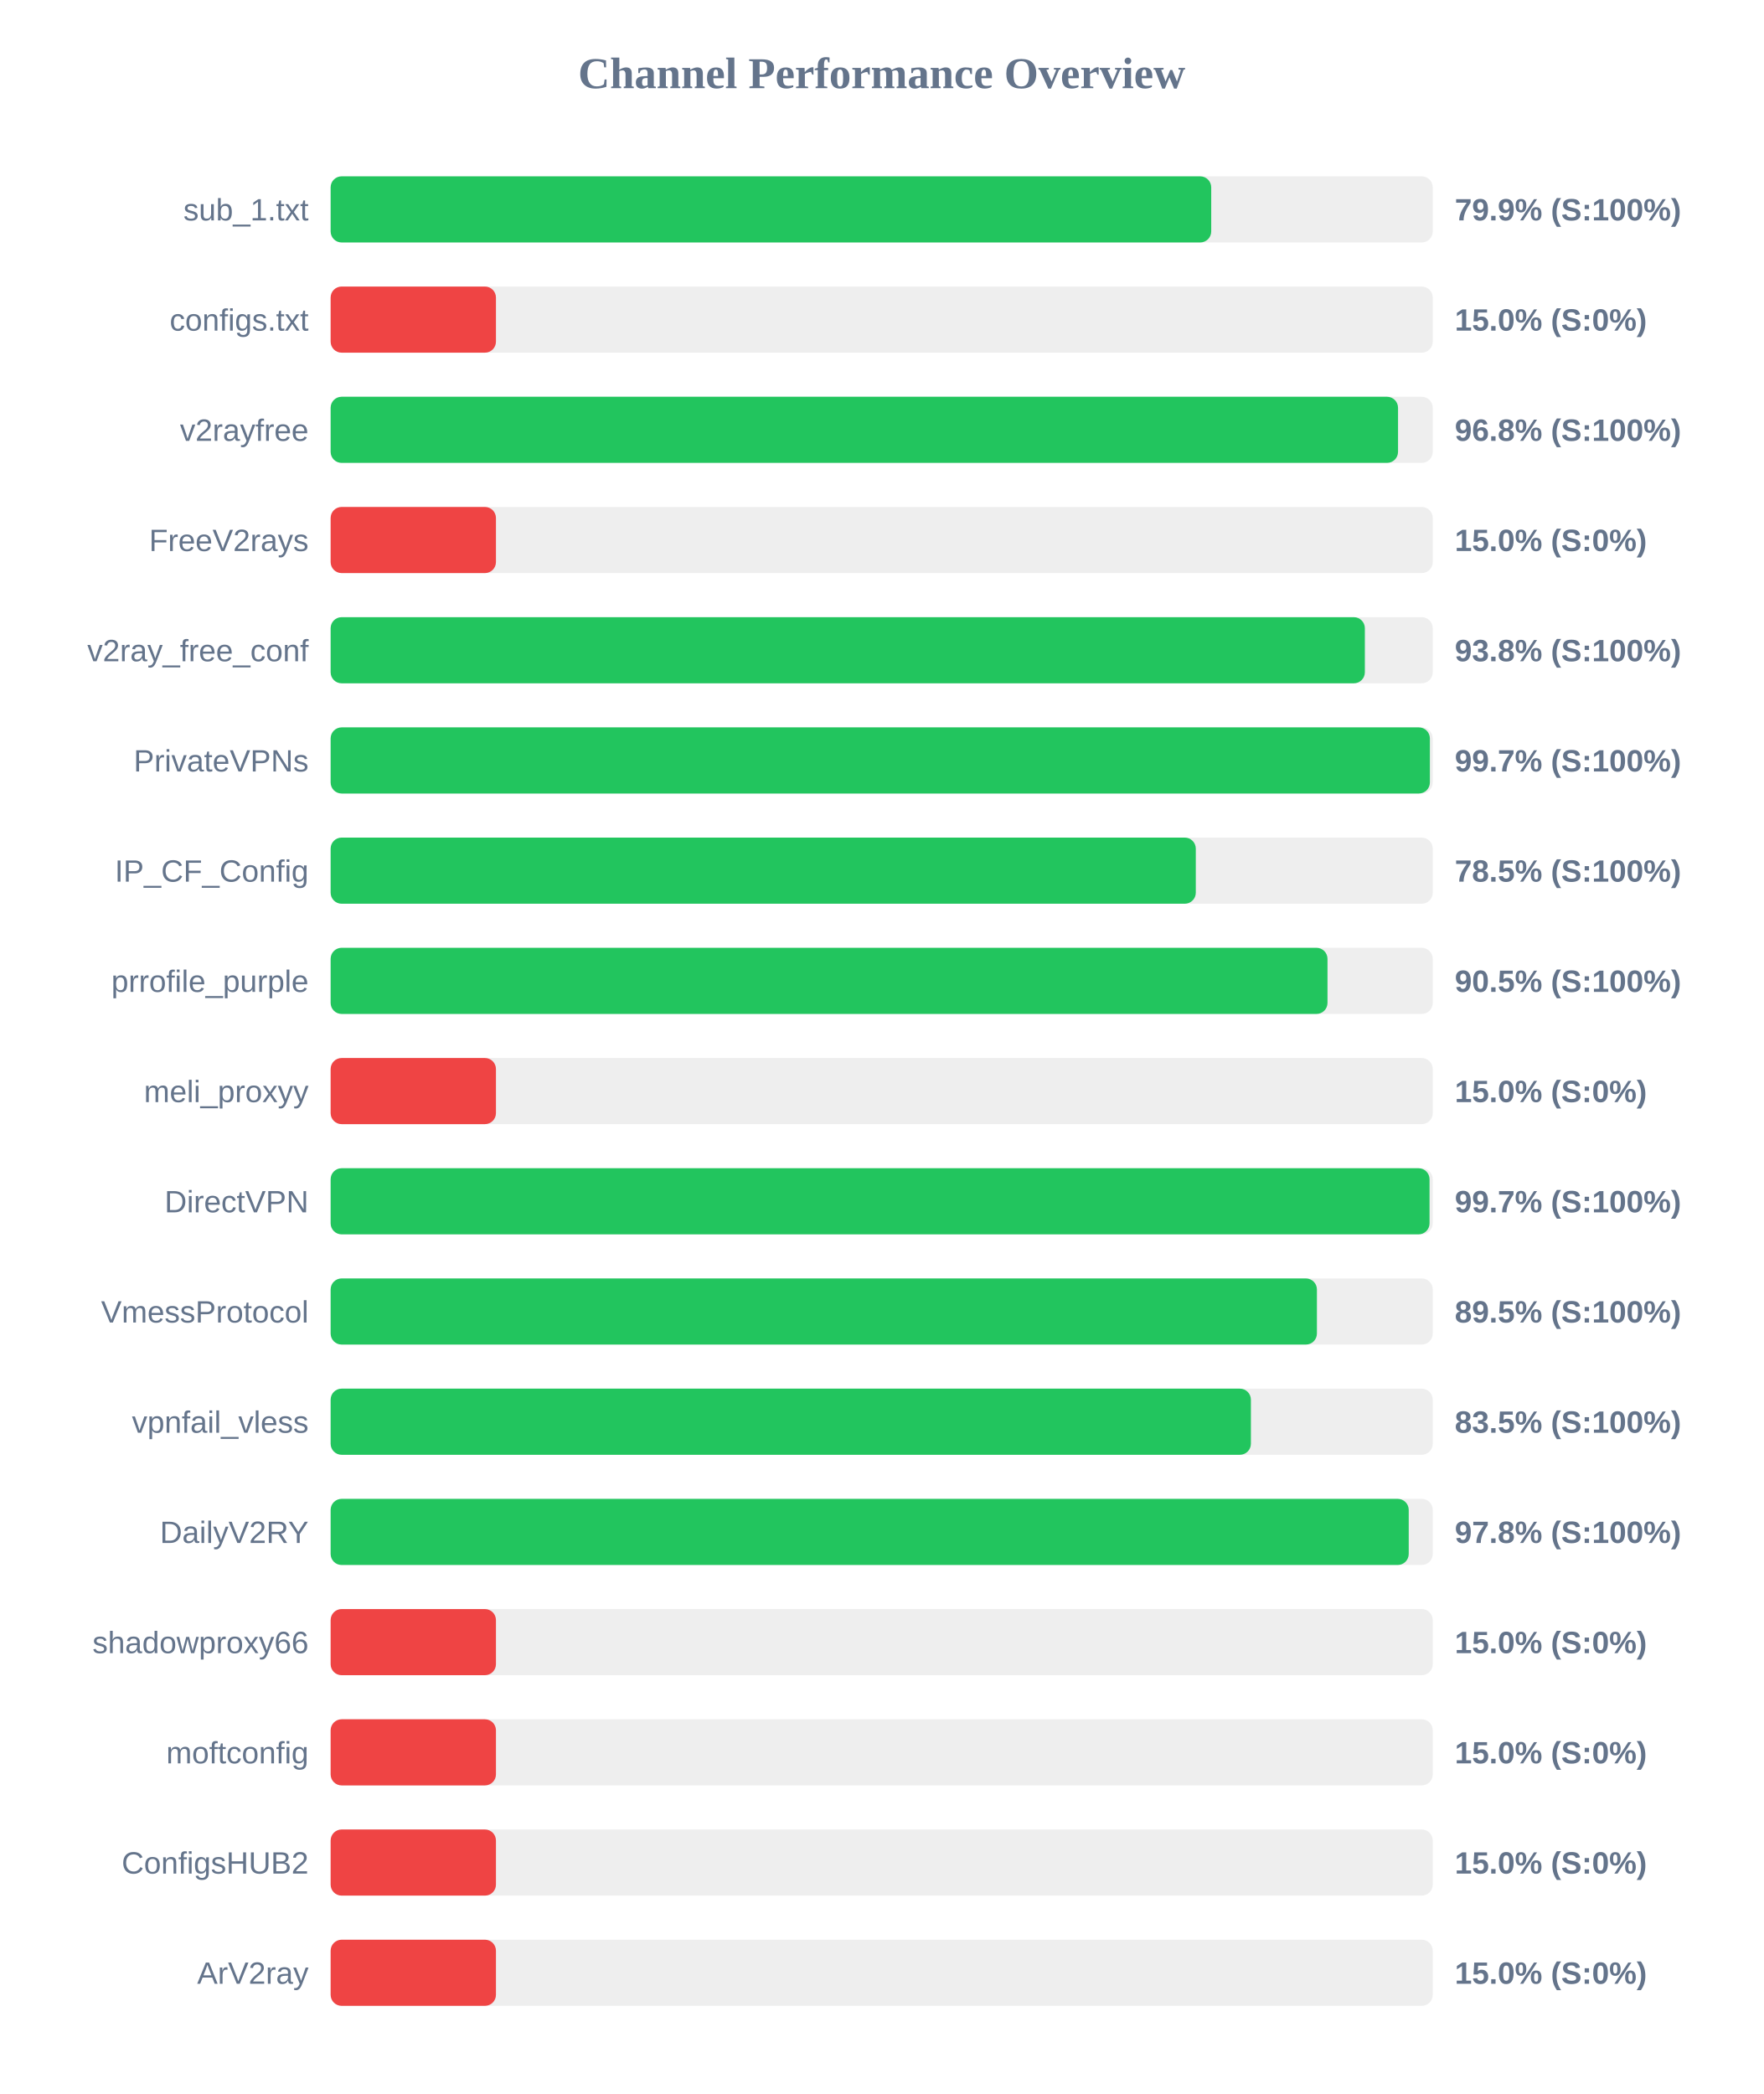
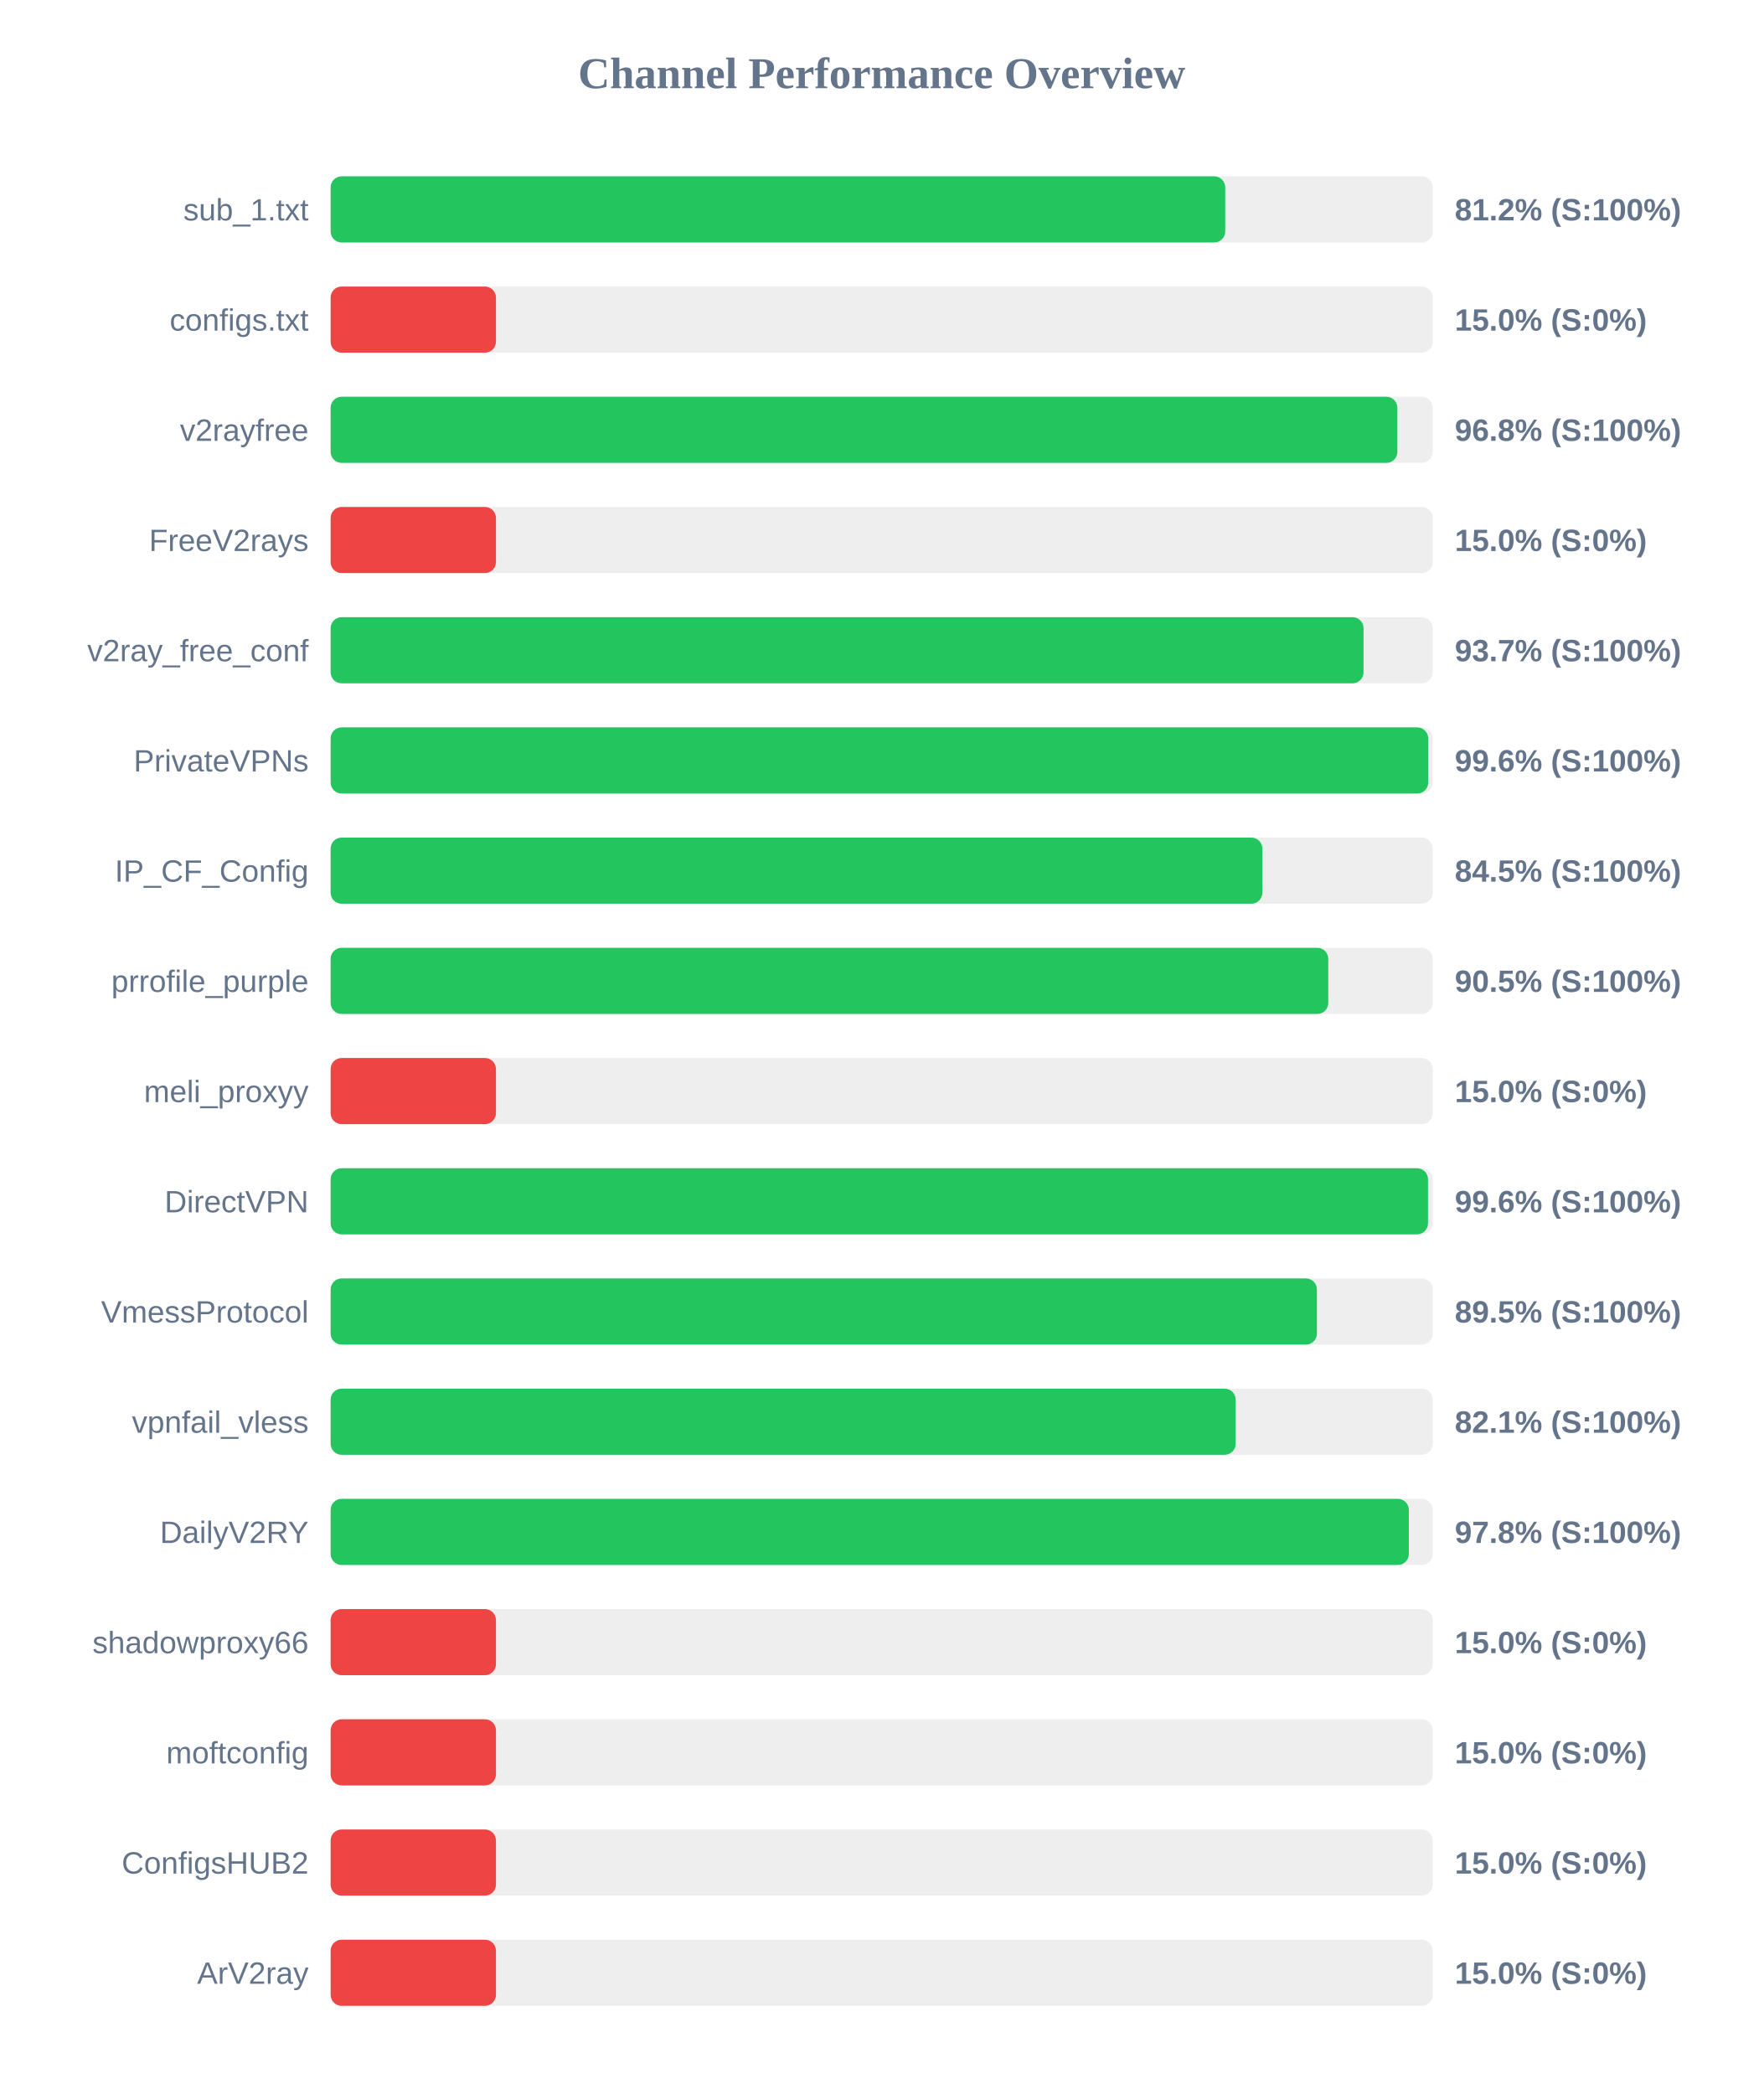
<svg xmlns="http://www.w3.org/2000/svg" width="800" height="950" version="1.1">
  <style>
        .row { font: 14px Arial; fill: #64748b; }
        .score { font: bold 14px Arial; fill: #64748b; }
    </style>
  <text x="400" y="40" text-anchor="middle" font-size="20px" font-weight="bold" fill="#64748b">Channel Performance Overview</text>
  <rect x="150" y="80" width="500" height="30" fill="#eee" rx="5" />
-   <rect x="150" y="80" width="399.5" height="30" fill="#22c55e" rx="5" />
+   <rect x="150" y="80" width="405.85" height="30" fill="#22c55e" rx="5" />
  <text x="140" y="100" text-anchor="end" class="row">sub_1.txt</text>
-   <text x="660" y="100" text-anchor="start" class="score">79.9% (S:100%)</text>
+   <text x="660" y="100" text-anchor="start" class="score">81.2% (S:100%)</text>
  <rect x="150" y="130" width="500" height="30" fill="#eee" rx="5" />
  <rect x="150" y="130" width="75.0" height="30" fill="#ef4444" rx="5" />
  <text x="140" y="150" text-anchor="end" class="row">configs.txt</text>
  <text x="660" y="150" text-anchor="start" class="score">15.0% (S:0%)</text>
  <rect x="150" y="180" width="500" height="30" fill="#eee" rx="5" />
-   <rect x="150" y="180" width="484.25" height="30" fill="#22c55e" rx="5" />
+   <rect x="150" y="180" width="483.95" height="30" fill="#22c55e" rx="5" />
  <text x="140" y="200" text-anchor="end" class="row">v2rayfree</text>
  <text x="660" y="200" text-anchor="start" class="score">96.8% (S:100%)</text>
  <rect x="150" y="230" width="500" height="30" fill="#eee" rx="5" />
  <rect x="150" y="230" width="75.0" height="30" fill="#ef4444" rx="5" />
  <text x="140" y="250" text-anchor="end" class="row">FreeV2rays</text>
  <text x="660" y="250" text-anchor="start" class="score">15.0% (S:0%)</text>
  <rect x="150" y="280" width="500" height="30" fill="#eee" rx="5" />
-   <rect x="150" y="280" width="469.2" height="30" fill="#22c55e" rx="5" />
+   <rect x="150" y="280" width="468.6" height="30" fill="#22c55e" rx="5" />
  <text x="140" y="300" text-anchor="end" class="row">v2ray_free_conf</text>
-   <text x="660" y="300" text-anchor="start" class="score">93.8% (S:100%)</text>
+   <text x="660" y="300" text-anchor="start" class="score">93.7% (S:100%)</text>
  <rect x="150" y="330" width="500" height="30" fill="#eee" rx="5" />
-   <rect x="150" y="330" width="498.7" height="30" fill="#22c55e" rx="5" />
+   <rect x="150" y="330" width="497.95" height="30" fill="#22c55e" rx="5" />
  <text x="140" y="350" text-anchor="end" class="row">PrivateVPNs</text>
-   <text x="660" y="350" text-anchor="start" class="score">99.7% (S:100%)</text>
+   <text x="660" y="350" text-anchor="start" class="score">99.6% (S:100%)</text>
  <rect x="150" y="380" width="500" height="30" fill="#eee" rx="5" />
-   <rect x="150" y="380" width="392.5" height="30" fill="#22c55e" rx="5" />
+   <rect x="150" y="380" width="422.7" height="30" fill="#22c55e" rx="5" />
  <text x="140" y="400" text-anchor="end" class="row">IP_CF_Config</text>
-   <text x="660" y="400" text-anchor="start" class="score">78.5% (S:100%)</text>
+   <text x="660" y="400" text-anchor="start" class="score">84.5% (S:100%)</text>
  <rect x="150" y="430" width="500" height="30" fill="#eee" rx="5" />
-   <rect x="150" y="430" width="452.25" height="30" fill="#22c55e" rx="5" />
+   <rect x="150" y="430" width="452.6" height="30" fill="#22c55e" rx="5" />
  <text x="140" y="450" text-anchor="end" class="row">prrofile_purple</text>
  <text x="660" y="450" text-anchor="start" class="score">90.5% (S:100%)</text>
  <rect x="150" y="480" width="500" height="30" fill="#eee" rx="5" />
  <rect x="150" y="480" width="75.0" height="30" fill="#ef4444" rx="5" />
  <text x="140" y="500" text-anchor="end" class="row">meli_proxyy</text>
  <text x="660" y="500" text-anchor="start" class="score">15.0% (S:0%)</text>
  <rect x="150" y="530" width="500" height="30" fill="#eee" rx="5" />
-   <rect x="150" y="530" width="498.55" height="30" fill="#22c55e" rx="5" />
+   <rect x="150" y="530" width="497.85" height="30" fill="#22c55e" rx="5" />
  <text x="140" y="550" text-anchor="end" class="row">DirectVPN</text>
-   <text x="660" y="550" text-anchor="start" class="score">99.7% (S:100%)</text>
+   <text x="660" y="550" text-anchor="start" class="score">99.6% (S:100%)</text>
  <rect x="150" y="580" width="500" height="30" fill="#eee" rx="5" />
  <rect x="150" y="580" width="447.45" height="30" fill="#22c55e" rx="5" />
  <text x="140" y="600" text-anchor="end" class="row">VmessProtocol</text>
  <text x="660" y="600" text-anchor="start" class="score">89.5% (S:100%)</text>
  <rect x="150" y="630" width="500" height="30" fill="#eee" rx="5" />
-   <rect x="150" y="630" width="417.5" height="30" fill="#22c55e" rx="5" />
+   <rect x="150" y="630" width="410.6" height="30" fill="#22c55e" rx="5" />
  <text x="140" y="650" text-anchor="end" class="row">vpnfail_vless</text>
-   <text x="660" y="650" text-anchor="start" class="score">83.5% (S:100%)</text>
+   <text x="660" y="650" text-anchor="start" class="score">82.1% (S:100%)</text>
  <rect x="150" y="680" width="500" height="30" fill="#eee" rx="5" />
-   <rect x="150" y="680" width="489.1" height="30" fill="#22c55e" rx="5" />
+   <rect x="150" y="680" width="489.15" height="30" fill="#22c55e" rx="5" />
  <text x="140" y="700" text-anchor="end" class="row">DailyV2RY</text>
  <text x="660" y="700" text-anchor="start" class="score">97.8% (S:100%)</text>
  <rect x="150" y="730" width="500" height="30" fill="#eee" rx="5" />
  <rect x="150" y="730" width="75.0" height="30" fill="#ef4444" rx="5" />
  <text x="140" y="750" text-anchor="end" class="row">shadowproxy66</text>
  <text x="660" y="750" text-anchor="start" class="score">15.0% (S:0%)</text>
  <rect x="150" y="780" width="500" height="30" fill="#eee" rx="5" />
  <rect x="150" y="780" width="75.0" height="30" fill="#ef4444" rx="5" />
  <text x="140" y="800" text-anchor="end" class="row">moftconfig</text>
  <text x="660" y="800" text-anchor="start" class="score">15.0% (S:0%)</text>
  <rect x="150" y="830" width="500" height="30" fill="#eee" rx="5" />
  <rect x="150" y="830" width="75.0" height="30" fill="#ef4444" rx="5" />
  <text x="140" y="850" text-anchor="end" class="row">ConfigsHUB2</text>
  <text x="660" y="850" text-anchor="start" class="score">15.0% (S:0%)</text>
  <rect x="150" y="880" width="500" height="30" fill="#eee" rx="5" />
  <rect x="150" y="880" width="75.0" height="30" fill="#ef4444" rx="5" />
  <text x="140" y="900" text-anchor="end" class="row">ArV2ray</text>
  <text x="660" y="900" text-anchor="start" class="score">15.0% (S:0%)</text>
</svg>
